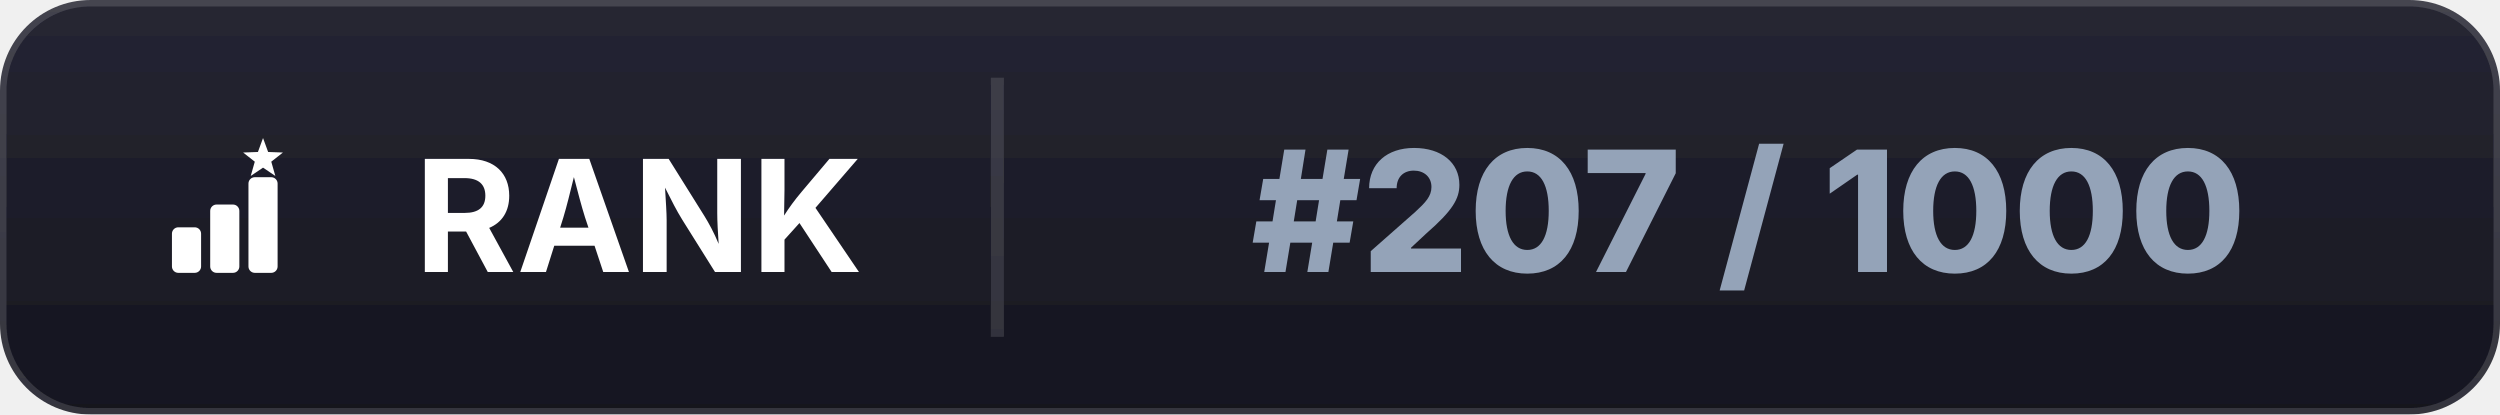
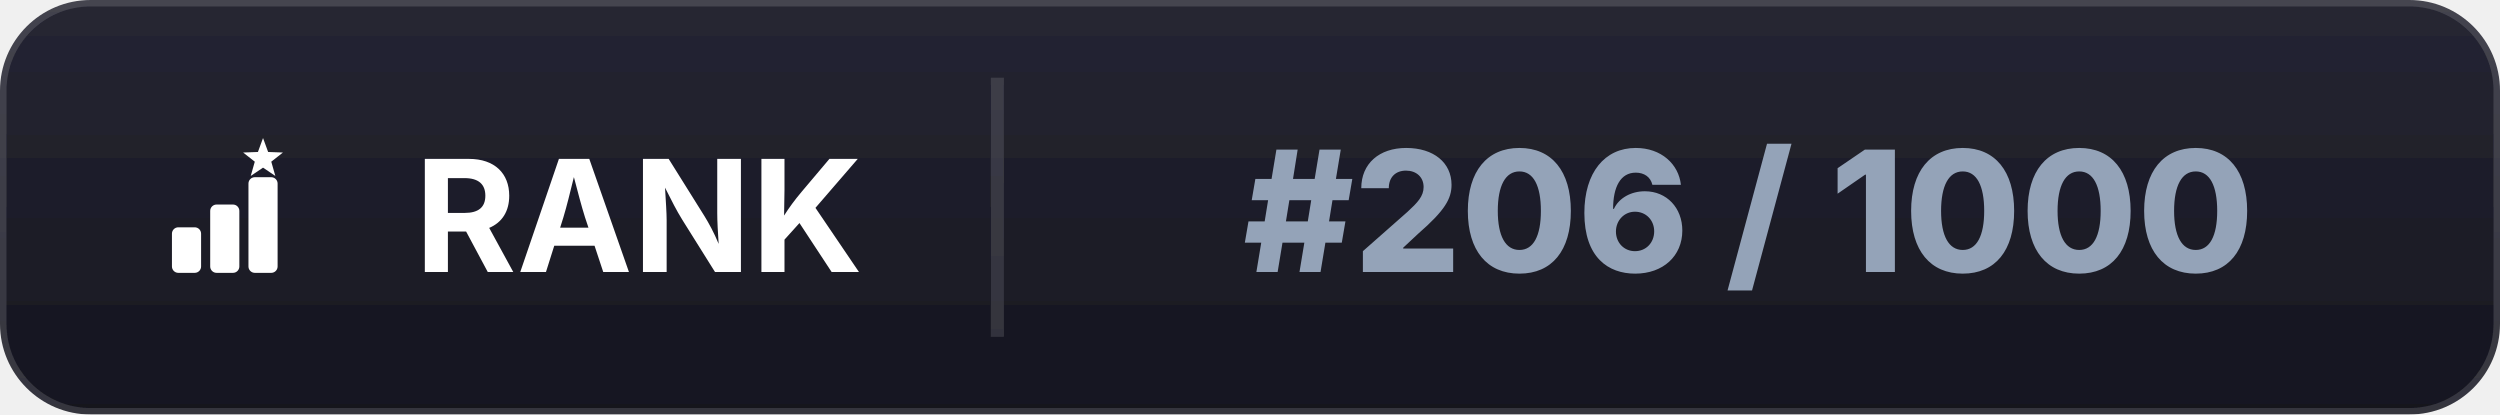
<svg xmlns="http://www.w3.org/2000/svg" width="193" height="32" viewBox="0 0 193 32">
  <defs>
    <linearGradient id="bl" x1="0" y1="0" x2="0" y2="1">
      <stop offset="0%" stop-color="#262633" />
      <stop offset="100%" stop-color="#15151f" />
    </linearGradient>
    <clipPath id="cp">
      <rect width="193" height="32" rx="7" />
    </clipPath>
    <filter id="ds" x="-20%" y="-50%" width="140%" height="200%">
      <feDropShadow dx="0" dy="1" stdDeviation="1.4" flood-color="#000000" flood-opacity="0.35" />
    </filter>
  </defs>
  <g clip-path="url(#cp)" filter="url(#ds)">
    <rect width="193" height="32" fill="url(#bl)" />
    <rect width="193" height="32" rx="7" fill="none" stroke="#ffffff" stroke-opacity="0.14" stroke-width="1" />
    <line x1="77" y1="6" x2="77" y2="26" stroke="#ffffff" stroke-opacity="0.12" stroke-width="1" />
  </g>
  <g transform="translate(8.0,7.0) scale(0.03516)" fill="#ffffff">
    <rect x="150" y="300" width="64" height="100" rx="14" />
    <rect x="234" y="250" width="64" height="150" rx="14" />
    <rect x="318" y="190" width="64" height="210" rx="14" />
    <path d="M 350.0,104.0 L 361.2,134.6 L 393.7,135.8 L 368.1,155.9 L 377.0,187.2 L 350.0,169.0 L 323.0,187.2 L 331.9,155.9 L 306.3,135.8 L 338.8,134.6 Z" />
  </g>
  <text x="32" y="21" font-family="system-ui,-apple-system,Segoe UI,sans-serif" font-size="12" font-weight="700" fill="#ffffff">RANK</text>
-   <text x="135" y="21" text-anchor="middle" font-family="system-ui,-apple-system,Segoe UI,sans-serif" font-size="13" font-weight="800" fill="#94a3b8">#207 / 1000</text>
+   <text x="135" y="21" text-anchor="middle" font-family="system-ui,-apple-system,Segoe UI,sans-serif" font-size="13" font-weight="800" fill="#94a3b8">#206 / 1000</text>
</svg>
